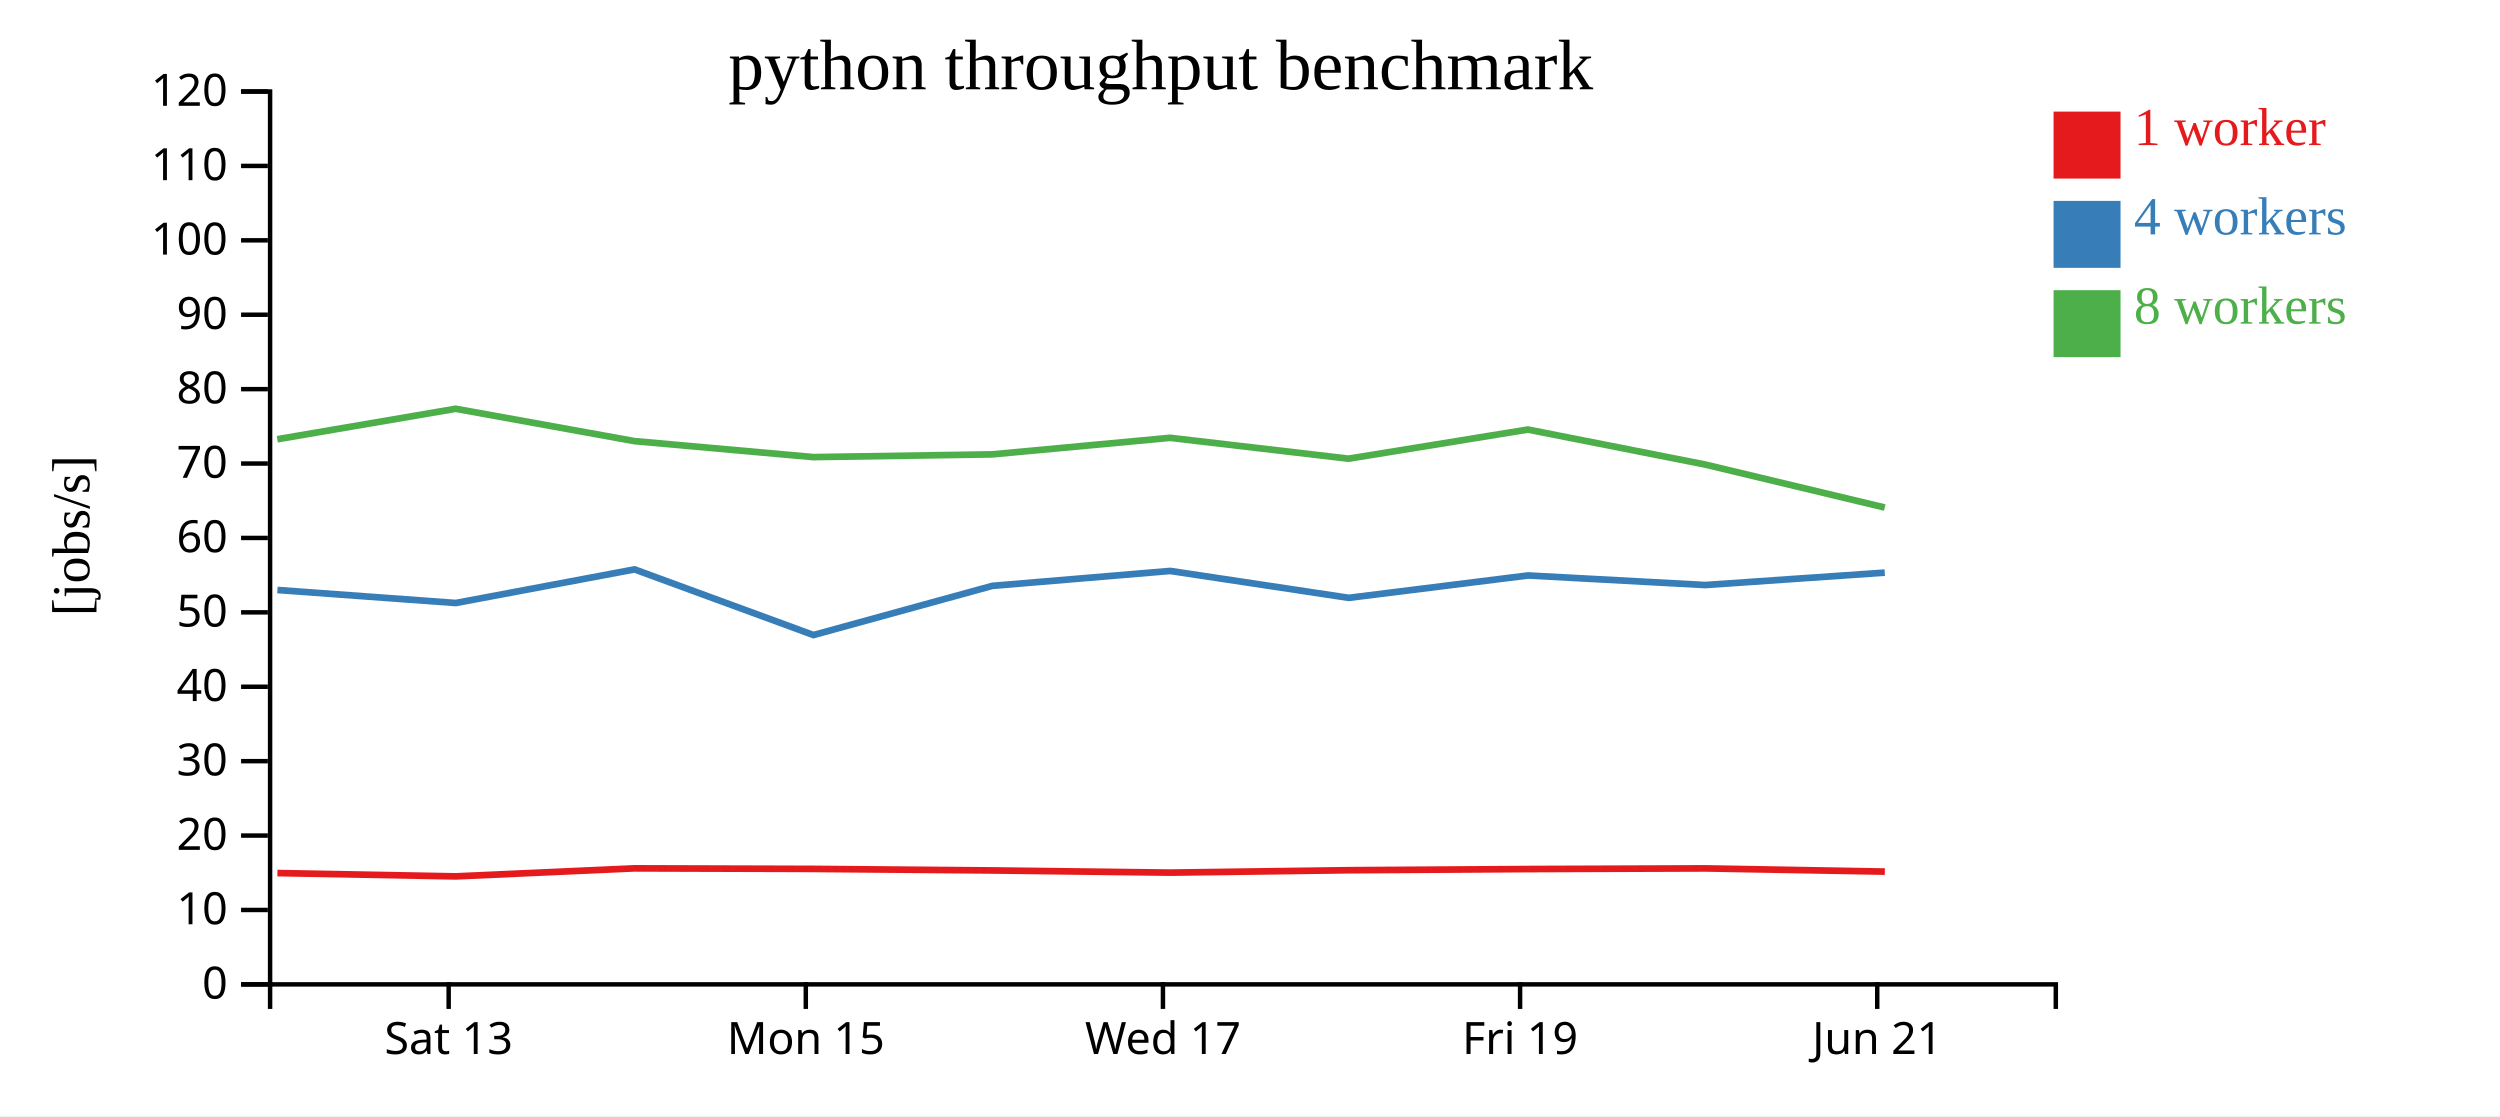
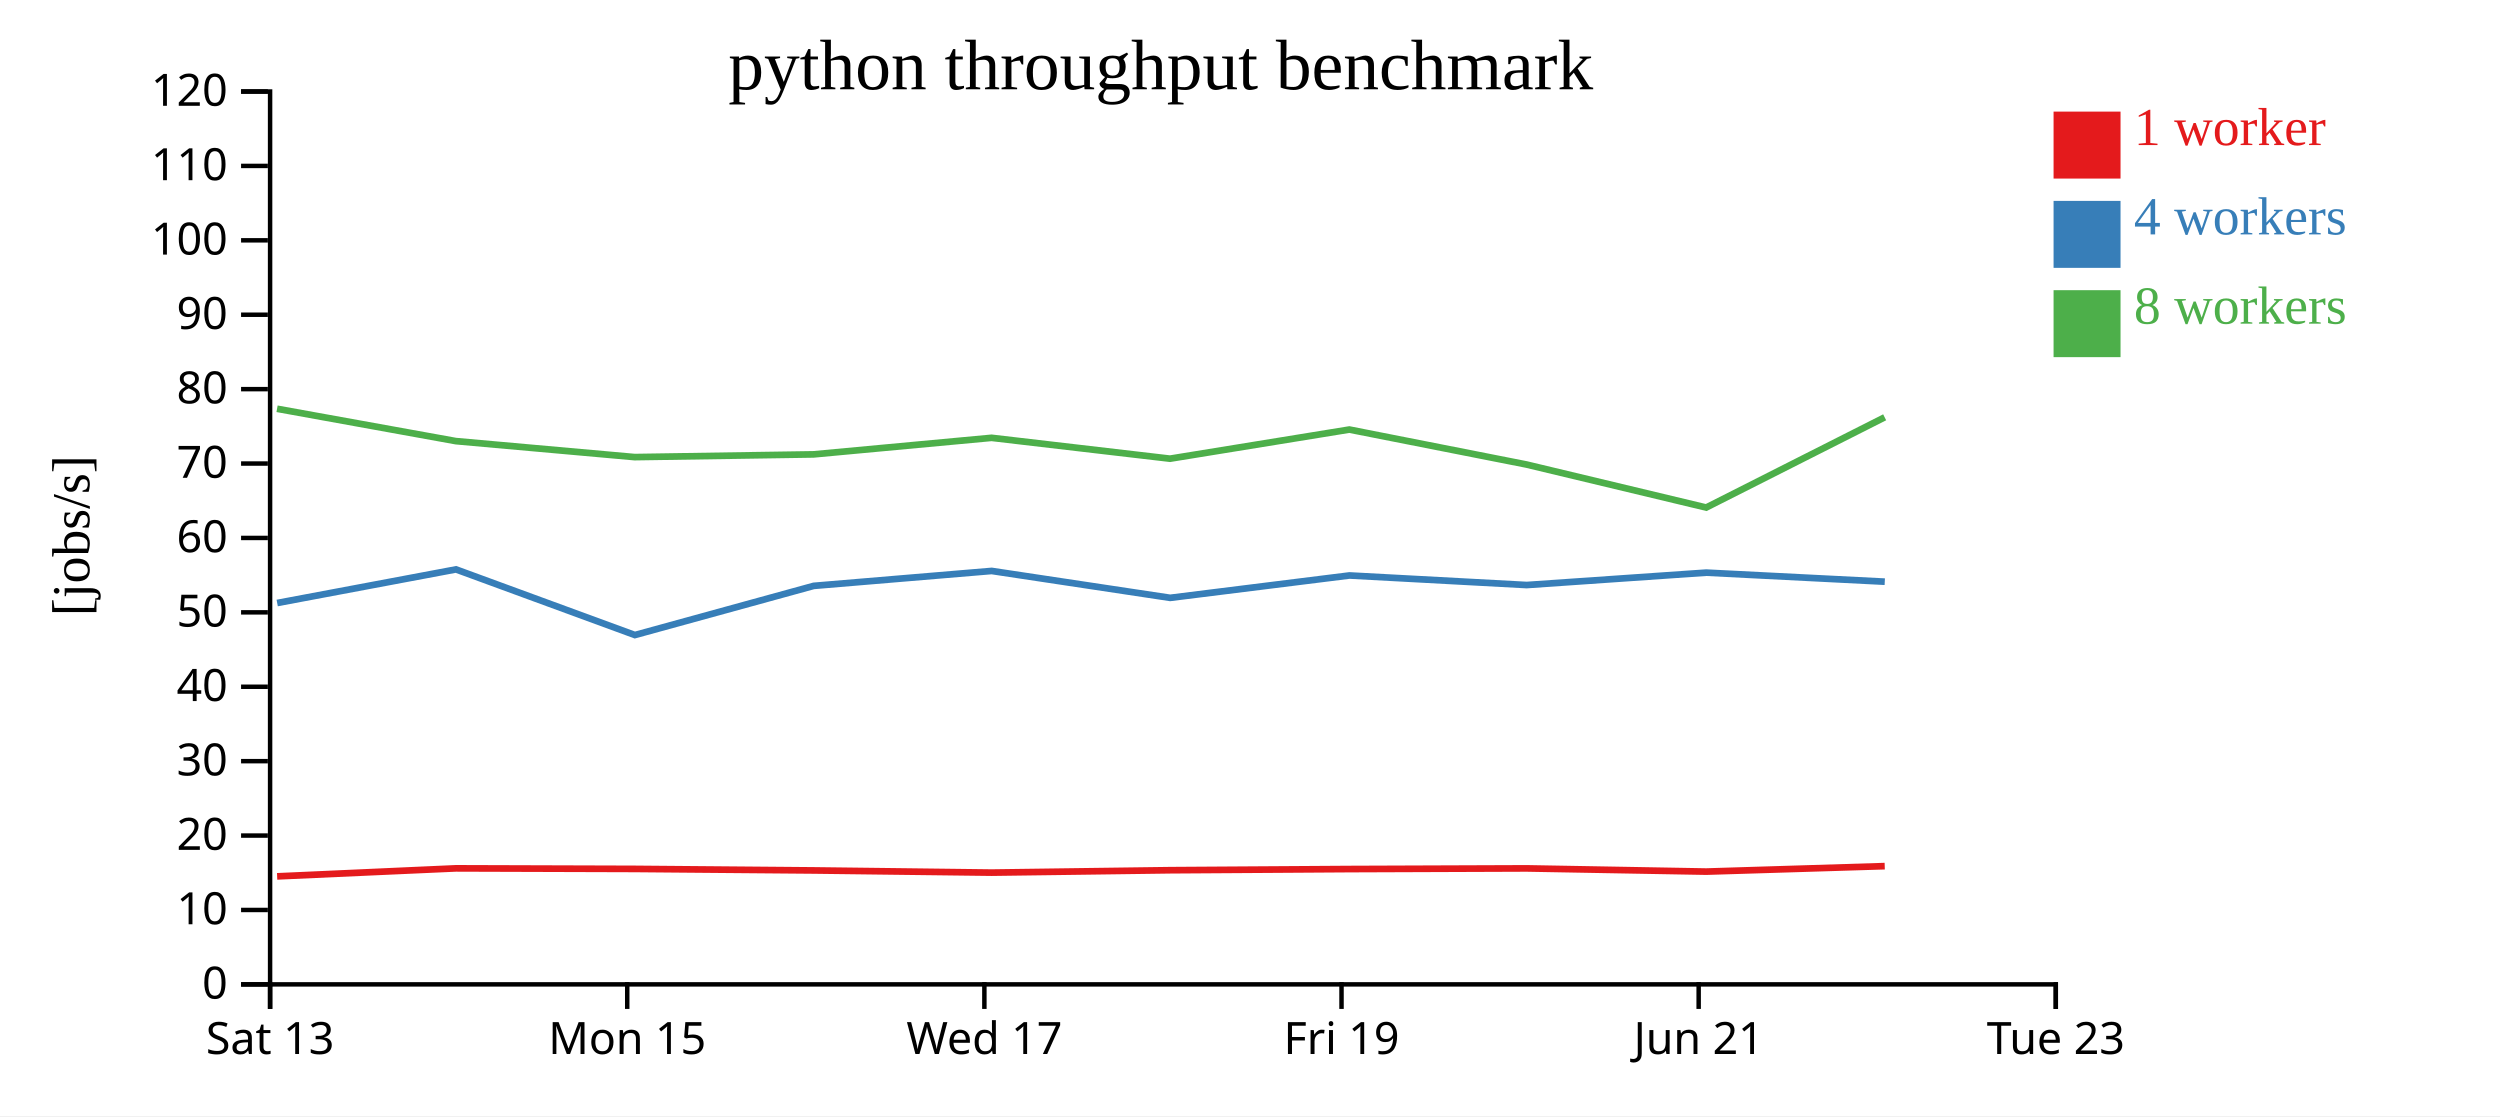
<svg xmlns="http://www.w3.org/2000/svg" width="560" height="250">
  <rect width="100%" height="100%" fill="white" />
  <g transform="translate(60,20)">
    <g transform="translate(0,200)" fill="none" font-size="10" font-family="sans-serif" text-anchor="middle">
      <path class="domain" stroke="currentColor" d="M0.5,6V0.5H400.5V6" />
-       <g class="tick" opacity="1" transform="translate(40.5,0)">
+       <g class="tick" opacity="1" transform="translate(0.5,0)">
        <line stroke="currentColor" y2="6" />
        <text fill="currentColor" y="9" dy="0.71em">Sat 13</text>
      </g>
-       <g class="tick" opacity="1" transform="translate(120.5,0)">
+       <g class="tick" opacity="1" transform="translate(80.5,0)">
        <line stroke="currentColor" y2="6" />
        <text fill="currentColor" y="9" dy="0.71em">Mon 15</text>
      </g>
-       <g class="tick" opacity="1" transform="translate(200.5,0)">
+       <g class="tick" opacity="1" transform="translate(160.5,0)">
        <line stroke="currentColor" y2="6" />
        <text fill="currentColor" y="9" dy="0.71em">Wed 17</text>
      </g>
-       <g class="tick" opacity="1" transform="translate(280.5,0)">
+       <g class="tick" opacity="1" transform="translate(240.5,0)">
        <line stroke="currentColor" y2="6" />
        <text fill="currentColor" y="9" dy="0.71em">Fri 19</text>
      </g>
-       <g class="tick" opacity="1" transform="translate(360.5,0)">
+       <g class="tick" opacity="1" transform="translate(320.5,0)">
        <line stroke="currentColor" y2="6" />
        <text fill="currentColor" y="9" dy="0.71em">Jun 21</text>
+       </g>
+       <g class="tick" opacity="1" transform="translate(400.5,0)">
+         <line stroke="currentColor" y2="6" />
+         <text fill="currentColor" y="9" dy="0.71em">Tue 23</text>
      </g>
    </g>
    <g fill="none" font-size="10" font-family="sans-serif" text-anchor="end">
      <path class="domain" stroke="currentColor" d="M-6,200.5H0.5V0.5H-6" />
      <g class="tick" opacity="1" transform="translate(0,200.5)">
        <line stroke="currentColor" x2="-6" />
        <text fill="currentColor" x="-9" dy="0.32em">0</text>
      </g>
      <g class="tick" opacity="1" transform="translate(0,183.8333)">
        <line stroke="currentColor" x2="-6" />
        <text fill="currentColor" x="-9" dy="0.32em">10</text>
      </g>
      <g class="tick" opacity="1" transform="translate(0,167.1667)">
        <line stroke="currentColor" x2="-6" />
        <text fill="currentColor" x="-9" dy="0.32em">20</text>
      </g>
      <g class="tick" opacity="1" transform="translate(0,150.5)">
        <line stroke="currentColor" x2="-6" />
        <text fill="currentColor" x="-9" dy="0.32em">30</text>
      </g>
      <g class="tick" opacity="1" transform="translate(0,133.8333)">
        <line stroke="currentColor" x2="-6" />
        <text fill="currentColor" x="-9" dy="0.32em">40</text>
      </g>
      <g class="tick" opacity="1" transform="translate(0,117.1667)">
        <line stroke="currentColor" x2="-6" />
        <text fill="currentColor" x="-9" dy="0.32em">50</text>
      </g>
      <g class="tick" opacity="1" transform="translate(0,100.5)">
        <line stroke="currentColor" x2="-6" />
        <text fill="currentColor" x="-9" dy="0.32em">60</text>
      </g>
      <g class="tick" opacity="1" transform="translate(0,83.83333)">
        <line stroke="currentColor" x2="-6" />
        <text fill="currentColor" x="-9" dy="0.32em">70</text>
      </g>
      <g class="tick" opacity="1" transform="translate(0,67.16667)">
        <line stroke="currentColor" x2="-6" />
        <text fill="currentColor" x="-9" dy="0.32em">80</text>
      </g>
      <g class="tick" opacity="1" transform="translate(0,50.5)">
        <line stroke="currentColor" x2="-6" />
        <text fill="currentColor" x="-9" dy="0.32em">90</text>
      </g>
      <g class="tick" opacity="1" transform="translate(0,33.83333)">
        <line stroke="currentColor" x2="-6" />
        <text fill="currentColor" x="-9" dy="0.32em">100</text>
      </g>
      <g class="tick" opacity="1" transform="translate(0,17.16667)">
        <line stroke="currentColor" x2="-6" />
        <text fill="currentColor" x="-9" dy="0.32em">110</text>
      </g>
      <g class="tick" opacity="1" transform="translate(0,0.5)">
        <line stroke="currentColor" x2="-6" />
        <text fill="currentColor" x="-9" dy="0.32em">120</text>
      </g>
    </g>
    <text text-anchor="middle" style="font-size: 12px" transform="rotate(-90)" y="-40" x="-100">[jobs/s]</text>
    <text text-anchor="middle" style="font-size: 16px" y="0" x="200">python throughput benchmark</text>
-     <path class="line" fill="none" stroke="#e41a1c" stroke-width="1.5" d="M2.14,175.566L42.078,176.308L82.142,174.51L122.207,174.635L162.267,174.978L202.134,175.468L242.116,174.929L282.268,174.668L321.979,174.52L362.204,175.24" />
-     <path class="line" fill="none" stroke="#377eb8" stroke-width="1.5" d="M2.142,112.157L42.09,115.073L82.136,107.544L122.214,122.249L162.265,111.237L202.133,107.892L242.114,113.918L282.274,108.905L321.973,111.048L362.189,108.27" />
-     <path class="line" fill="none" stroke="#4daf4a" stroke-width="1.5" d="M2.113,78.393L42.059,71.564L82.117,78.811L122.172,82.392L162.241,81.78L202.109,78.073L242.084,82.745L282.247,76.219L321.948,84.055L362.183,93.689" />
+     <path class="line" fill="none" stroke="#e41a1c" stroke-width="1.5" d="M2.078,176.308L42.142,174.51L82.207,174.635L122.267,174.978L162.134,175.468L202.116,174.929L242.268,174.668L281.979,174.52L322.204,175.24L362.178,174.015" />
+     <path class="line" fill="none" stroke="#377eb8" stroke-width="1.5" d="M2.09,115.073L42.136,107.544L82.214,122.249L122.265,111.237L162.133,107.892L202.114,113.918L242.274,108.905L281.973,111.048L322.189,108.27L362.188,110.298" />
+     <path class="line" fill="none" stroke="#4daf4a" stroke-width="1.5" d="M2.059,71.564L42.117,78.811L82.172,82.392L122.241,81.78L162.109,78.073L202.084,82.745L242.247,76.219L281.948,84.055L322.183,93.689L362.165,73.475" />
    <rect class="dot" x="400" y="5" width="15" height="15" style="fill: #e41a1c;" />
    <rect class="dot" x="400" y="25" width="15" height="15" style="fill: #377eb8;" />
    <rect class="dot" x="400" y="45" width="15" height="15" style="fill: #4daf4a;" />
    <text class="label" x="418" y="12.5" style="fill: #e41a1c; alignment-baseline: middle;" text-anchor="left">1 worker</text>
    <text class="label" x="418" y="32.5" style="fill: #377eb8; alignment-baseline: middle;" text-anchor="left">4 workers</text>
    <text class="label" x="418" y="52.5" style="fill: #4daf4a; alignment-baseline: middle;" text-anchor="left">8 workers</text>
  </g>
</svg>
